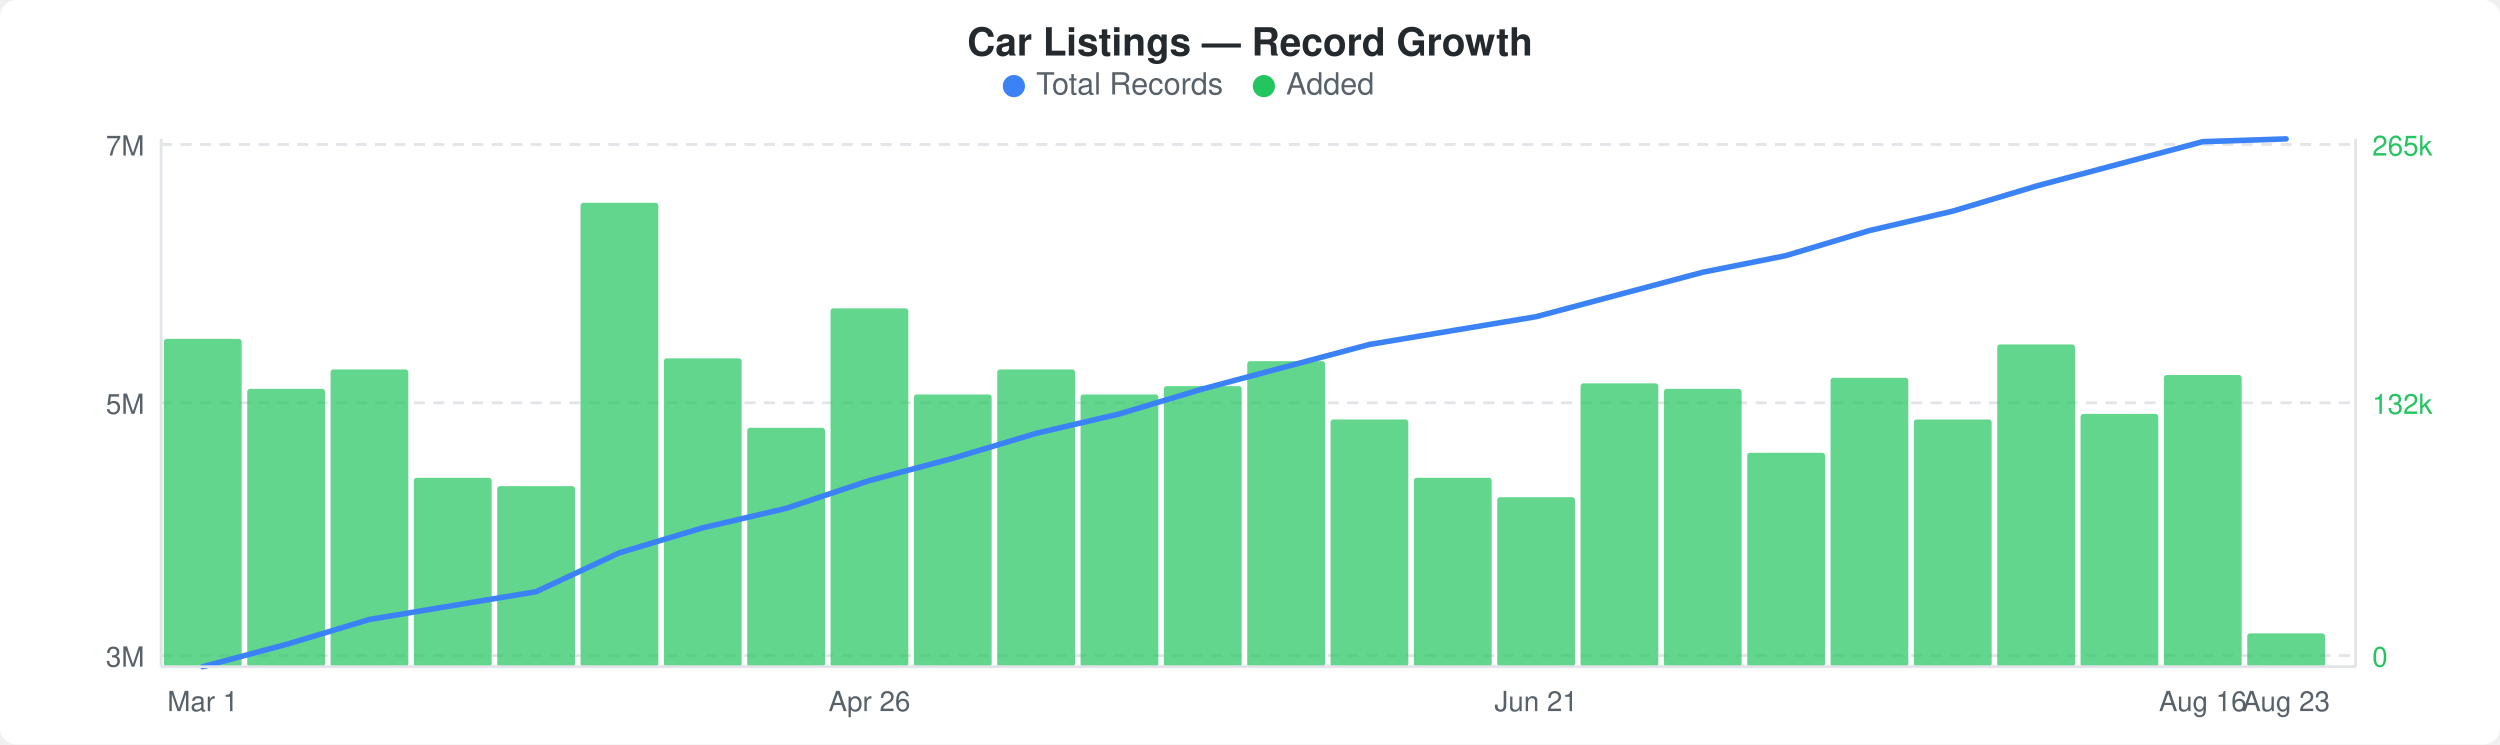
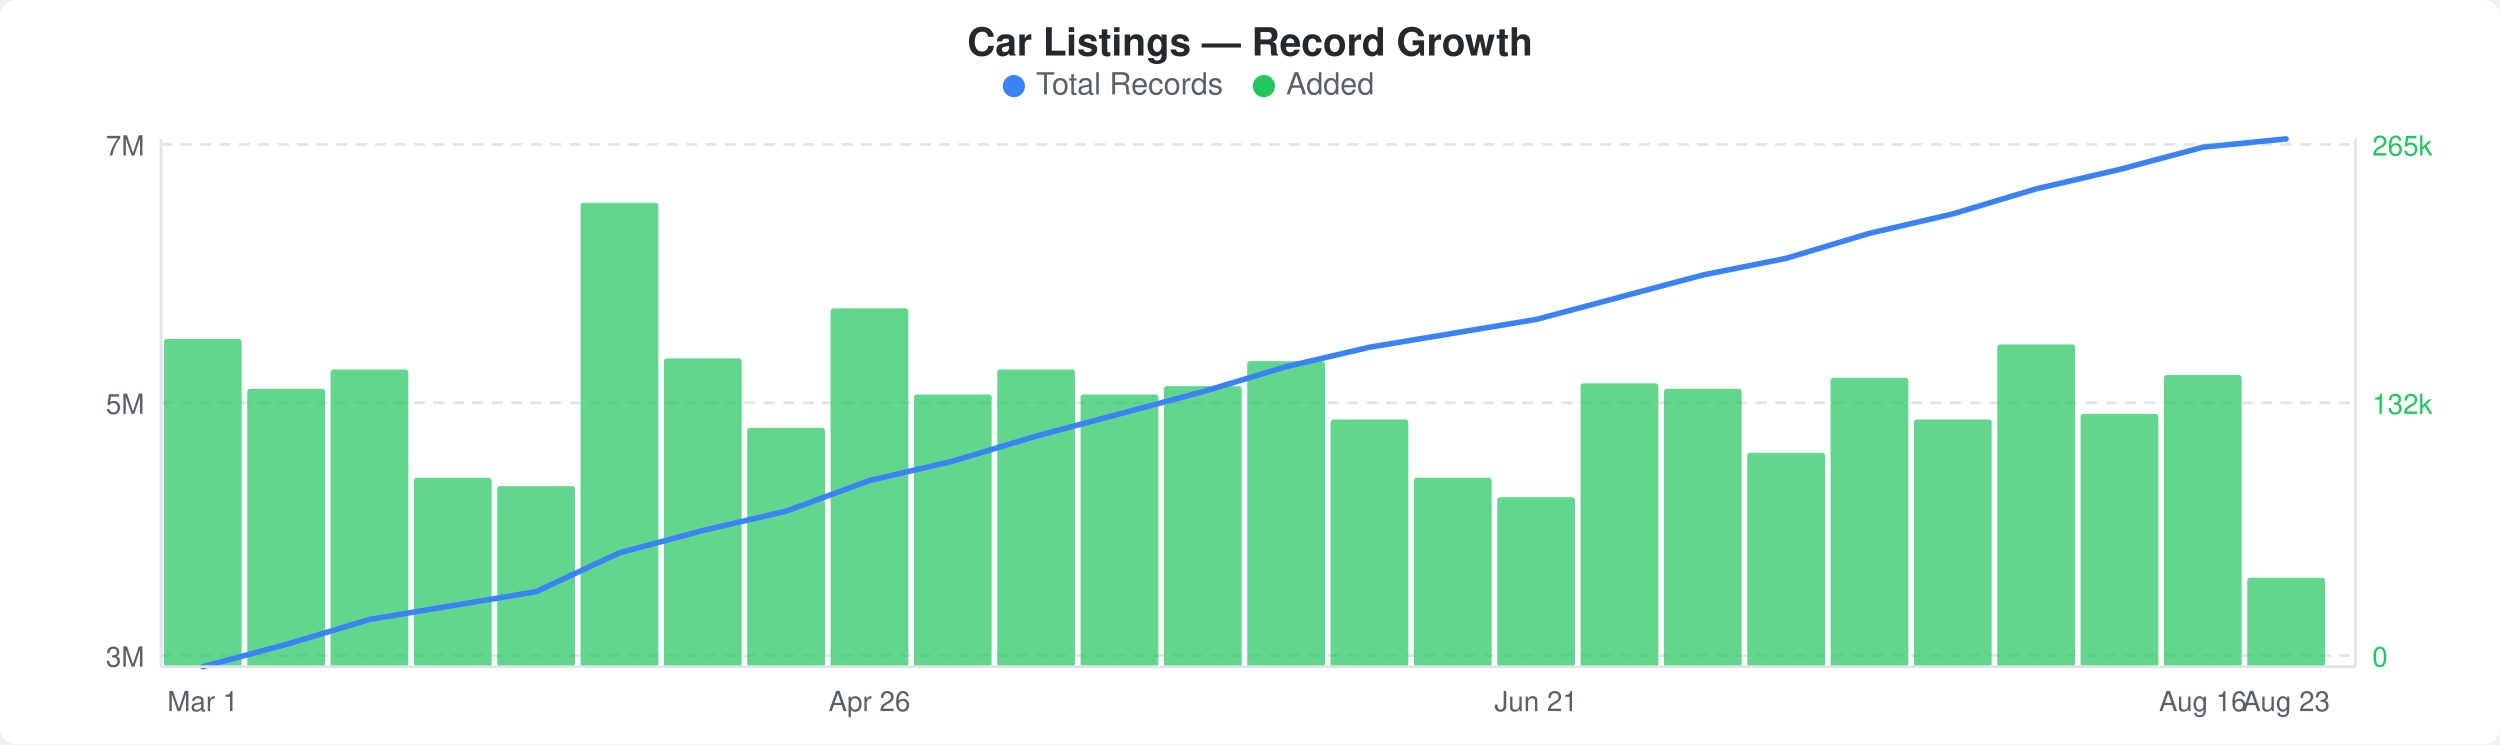
<svg xmlns="http://www.w3.org/2000/svg" width="900" height="268" viewBox="0 0 900 268">
  <rect width="900" height="268" fill="#ffffff" rx="6" ry="6" />
  <text x="450" y="20" text-anchor="middle" font-family="-apple-system, BlinkMacSystemFont, &quot;Segoe UI&quot;, Helvetica, Arial, sans-serif" font-size="14" font-weight="600" fill="#24292e">Car Listings — Record Growth</text>
  <circle cx="365" cy="31" r="4" fill="#3b82f6" />
  <text x="373" y="34" font-family="-apple-system, BlinkMacSystemFont, &quot;Segoe UI&quot;, Helvetica, Arial, sans-serif" font-size="11" fill="#586069">Total Records</text>
  <circle cx="455" cy="31" r="4" fill="#22c55e" />
  <text x="463" y="34" font-family="-apple-system, BlinkMacSystemFont, &quot;Segoe UI&quot;, Helvetica, Arial, sans-serif" font-size="11" fill="#586069">Added</text>
  <line x1="58" y1="52" x2="848" y2="52" stroke="#e1e4e8" stroke-width="1" stroke-dasharray="4,3" />
  <line x1="58" y1="145" x2="848" y2="145" stroke="#e1e4e8" stroke-width="1" stroke-dasharray="4,3" />
  <line x1="58" y1="236" x2="848" y2="236" stroke="#e1e4e8" stroke-width="1" stroke-dasharray="4,3" />
  <rect x="59" y="122" width="28" height="118" rx="1" fill="#22c55eb3" />
  <rect x="89" y="140" width="28" height="100" rx="1" fill="#22c55eb3" />
  <rect x="119" y="133" width="28" height="107" rx="1" fill="#22c55eb3" />
  <rect x="149" y="172" width="28" height="68" rx="1" fill="#22c55eb3" />
  <rect x="179" y="175" width="28" height="65" rx="1" fill="#22c55eb3" />
  <rect x="209" y="73" width="28" height="167" rx="1" fill="#22c55eb3" />
  <rect x="239" y="129" width="28" height="111" rx="1" fill="#22c55eb3" />
  <rect x="269" y="154" width="28" height="86" rx="1" fill="#22c55eb3" />
  <rect x="299" y="111" width="28" height="129" rx="1" fill="#22c55eb3" />
  <rect x="329" y="142" width="28" height="98" rx="1" fill="#22c55eb3" />
  <rect x="359" y="133" width="28" height="107" rx="1" fill="#22c55eb3" />
  <rect x="389" y="142" width="28" height="98" rx="1" fill="#22c55eb3" />
  <rect x="419" y="139" width="28" height="101" rx="1" fill="#22c55eb3" />
  <rect x="449" y="130" width="28" height="110" rx="1" fill="#22c55eb3" />
  <rect x="479" y="151" width="28" height="89" rx="1" fill="#22c55eb3" />
  <rect x="509" y="172" width="28" height="68" rx="1" fill="#22c55eb3" />
  <rect x="539" y="179" width="28" height="61" rx="1" fill="#22c55eb3" />
  <rect x="569" y="138" width="28" height="102" rx="1" fill="#22c55eb3" />
  <rect x="599" y="140" width="28" height="100" rx="1" fill="#22c55eb3" />
  <rect x="629" y="163" width="28" height="77" rx="1" fill="#22c55eb3" />
  <rect x="659" y="136" width="28" height="104" rx="1" fill="#22c55eb3" />
  <rect x="689" y="151" width="28" height="89" rx="1" fill="#22c55eb3" />
  <rect x="719" y="124" width="28" height="116" rx="1" fill="#22c55eb3" />
  <rect x="749" y="149" width="28" height="91" rx="1" fill="#22c55eb3" />
  <rect x="779" y="135" width="28" height="105" rx="1" fill="#22c55eb3" />
-   <rect x="809" y="228" width="28" height="12" rx="1" fill="#22c55eb3" />
-   <polyline points="73,240 103,232 133,223 163,218 193,213 223,199 253,190 283,183 313,173 343,165 373,156 403,149 433,140 463,132 493,124 523,119 553,114 583,106 613,98 643,92 673,83 703,76 733,67 763,59 793,51 823,50" fill="none" stroke="#3b82f6" stroke-width="2" stroke-linejoin="round" stroke-linecap="round" />
+   <rect x="809" y="208" width="28" height="32" rx="1" fill="#22c55eb3" />
+   <polyline points="73,240 103,232 133,223 163,218 193,213 223,199 253,191 283,184 313,173 343,166 373,157 403,149 433,141 463,132 493,125 523,120 553,115 583,107 613,99 643,93 673,84 703,77 733,68 763,61 793,53 823,50" fill="none" stroke="#3b82f6" stroke-width="2" stroke-linejoin="round" stroke-linecap="round" />
  <text x="52" y="56" text-anchor="end" font-family="-apple-system, BlinkMacSystemFont, &quot;Segoe UI&quot;, Helvetica, Arial, sans-serif" font-size="10" fill="#586069">7M</text>
  <text x="52" y="149" text-anchor="end" font-family="-apple-system, BlinkMacSystemFont, &quot;Segoe UI&quot;, Helvetica, Arial, sans-serif" font-size="10" fill="#586069">5M</text>
  <text x="52" y="240" text-anchor="end" font-family="-apple-system, BlinkMacSystemFont, &quot;Segoe UI&quot;, Helvetica, Arial, sans-serif" font-size="10" fill="#586069">3M</text>
  <text x="854" y="56" text-anchor="start" font-family="-apple-system, BlinkMacSystemFont, &quot;Segoe UI&quot;, Helvetica, Arial, sans-serif" font-size="10" fill="#22c55e">265k</text>
  <text x="854" y="149" text-anchor="start" font-family="-apple-system, BlinkMacSystemFont, &quot;Segoe UI&quot;, Helvetica, Arial, sans-serif" font-size="10" fill="#22c55e">132k</text>
  <text x="854" y="240" text-anchor="start" font-family="-apple-system, BlinkMacSystemFont, &quot;Segoe UI&quot;, Helvetica, Arial, sans-serif" font-size="10" fill="#22c55e">0</text>
  <line x1="58" y1="50" x2="58" y2="240" stroke="#e1e4e8" stroke-width="1" />
  <line x1="58" y1="240" x2="848" y2="240" stroke="#e1e4e8" stroke-width="1" />
  <line x1="848" y1="50" x2="848" y2="240" stroke="#e1e4e8" stroke-width="1" />
  <text x="73" y="256" text-anchor="middle" font-family="-apple-system, BlinkMacSystemFont, &quot;Segoe UI&quot;, Helvetica, Arial, sans-serif" font-size="10" fill="#586069">Mar 1</text>
  <text x="313" y="256" text-anchor="middle" font-family="-apple-system, BlinkMacSystemFont, &quot;Segoe UI&quot;, Helvetica, Arial, sans-serif" font-size="10" fill="#586069">Apr 26</text>
  <text x="553" y="256" text-anchor="middle" font-family="-apple-system, BlinkMacSystemFont, &quot;Segoe UI&quot;, Helvetica, Arial, sans-serif" font-size="10" fill="#586069">Jun 21</text>
  <text x="793" y="256" text-anchor="middle" font-family="-apple-system, BlinkMacSystemFont, &quot;Segoe UI&quot;, Helvetica, Arial, sans-serif" font-size="10" fill="#586069">Aug 16</text>
  <text x="823" y="256" text-anchor="middle" font-family="-apple-system, BlinkMacSystemFont, &quot;Segoe UI&quot;, Helvetica, Arial, sans-serif" font-size="10" fill="#586069">Aug 23</text>
</svg>
